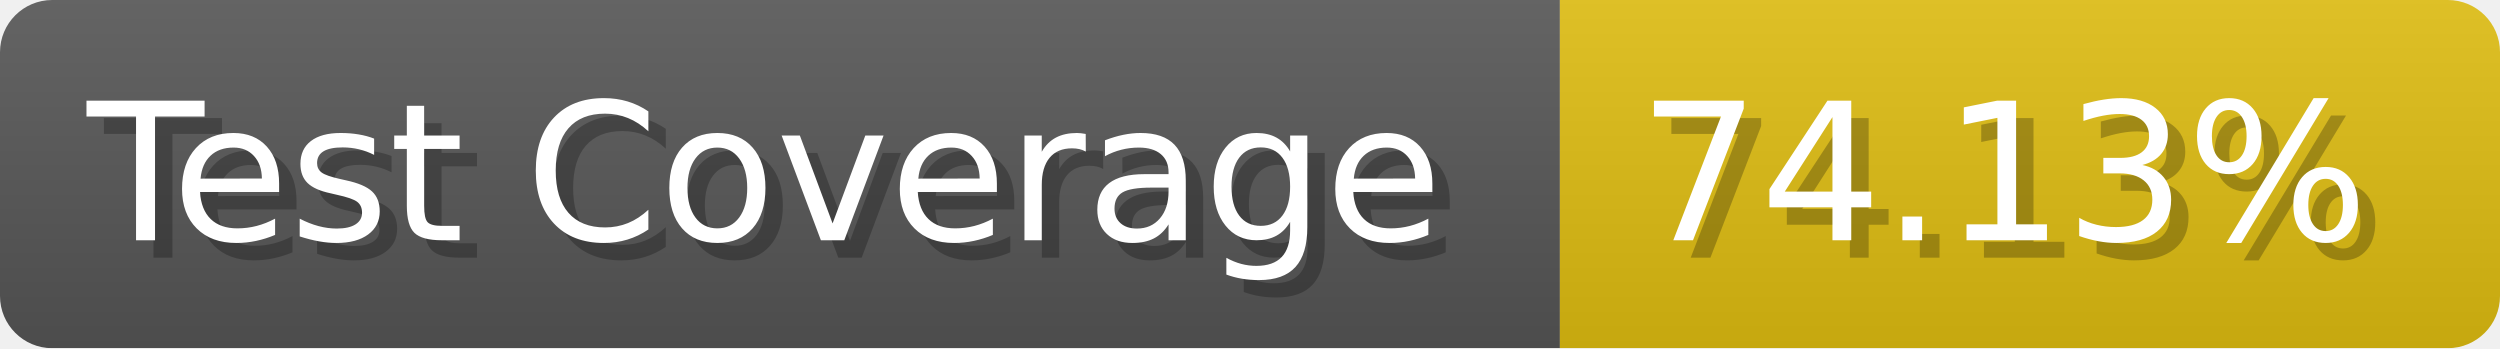
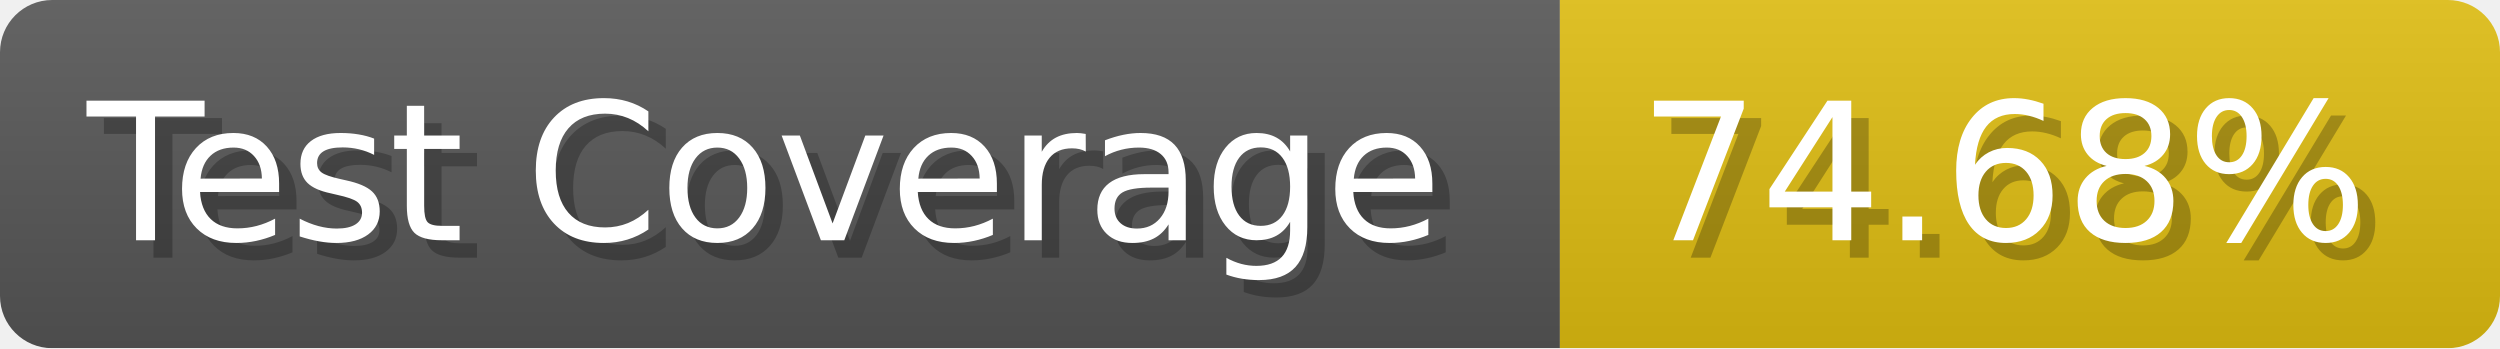
- <svg xmlns="http://www.w3.org/2000/svg" width="143.6" height="20" viewBox="0 0 1436 200" role="img" aria-label="Test Coverage: 74.13%">
+ <svg xmlns="http://www.w3.org/2000/svg" width="143.6" height="20" viewBox="0 0 1436 200" role="img" aria-label="Test Coverage: 74.68%">
  <linearGradient id="a" x2="0" y2="100%">
    <stop offset="0" stop-opacity=".1" stop-color="#EEE" />
    <stop offset="1" stop-opacity=".1" />
  </linearGradient>
  <mask id="m">
    <rect width="1436" height="200" rx="30" fill="#FFF" />
  </mask>
  <g mask="url(#m)">
    <rect width="896" height="200" fill="#555" />
    <rect width="540" height="200" fill="#DB1" x="896" />
    <rect width="1436" height="200" fill="url(#a)" />
  </g>
  <g aria-hidden="true" fill="#fff" text-anchor="start" font-family="Verdana,DejaVu Sans,sans-serif" font-size="110">
    <text x="60" y="148" textLength="796" fill="#000" opacity="0.25">Test Coverage</text>
    <text x="50" y="138" textLength="796">Test Coverage</text>
-     <text x="951" y="148" textLength="440" fill="#000" opacity="0.25">74.13%</text>
-     <text x="941" y="138" textLength="440">74.13%</text>
+     <text x="951" y="148" textLength="440" fill="#000" opacity="0.25">74.68%</text>
+     <text x="941" y="138" textLength="440">74.68%</text>
  </g>
</svg>
